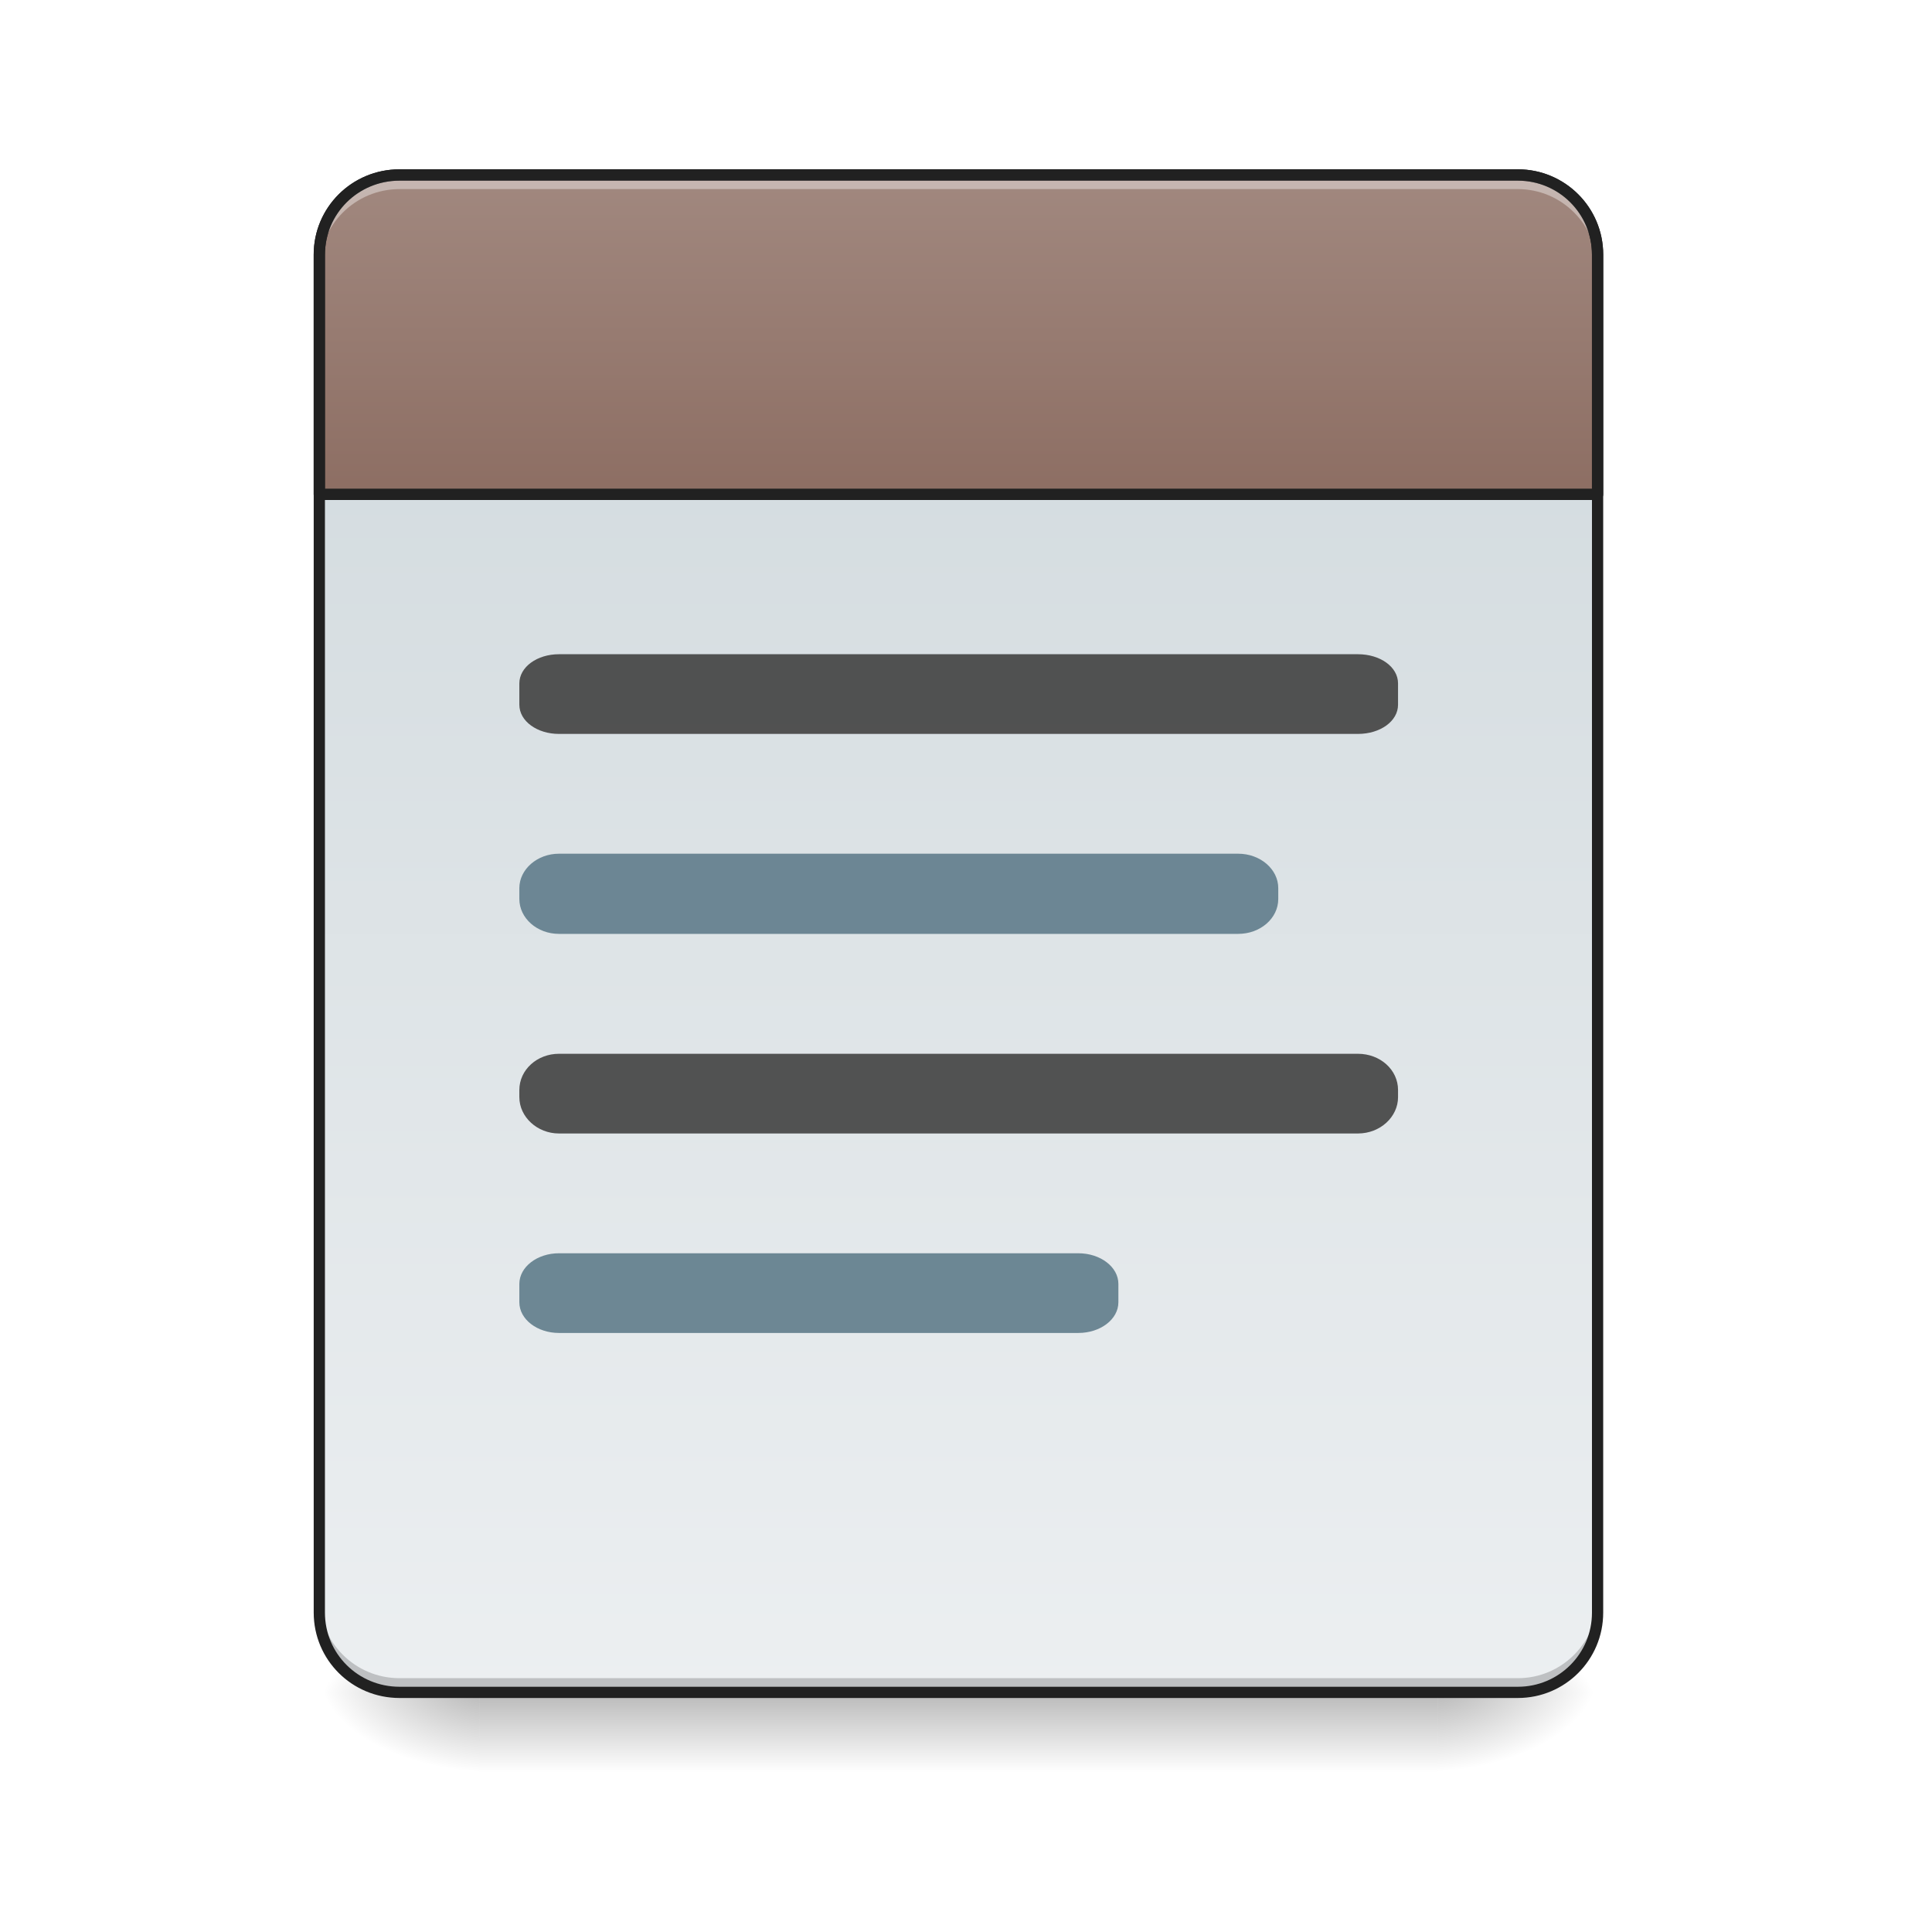
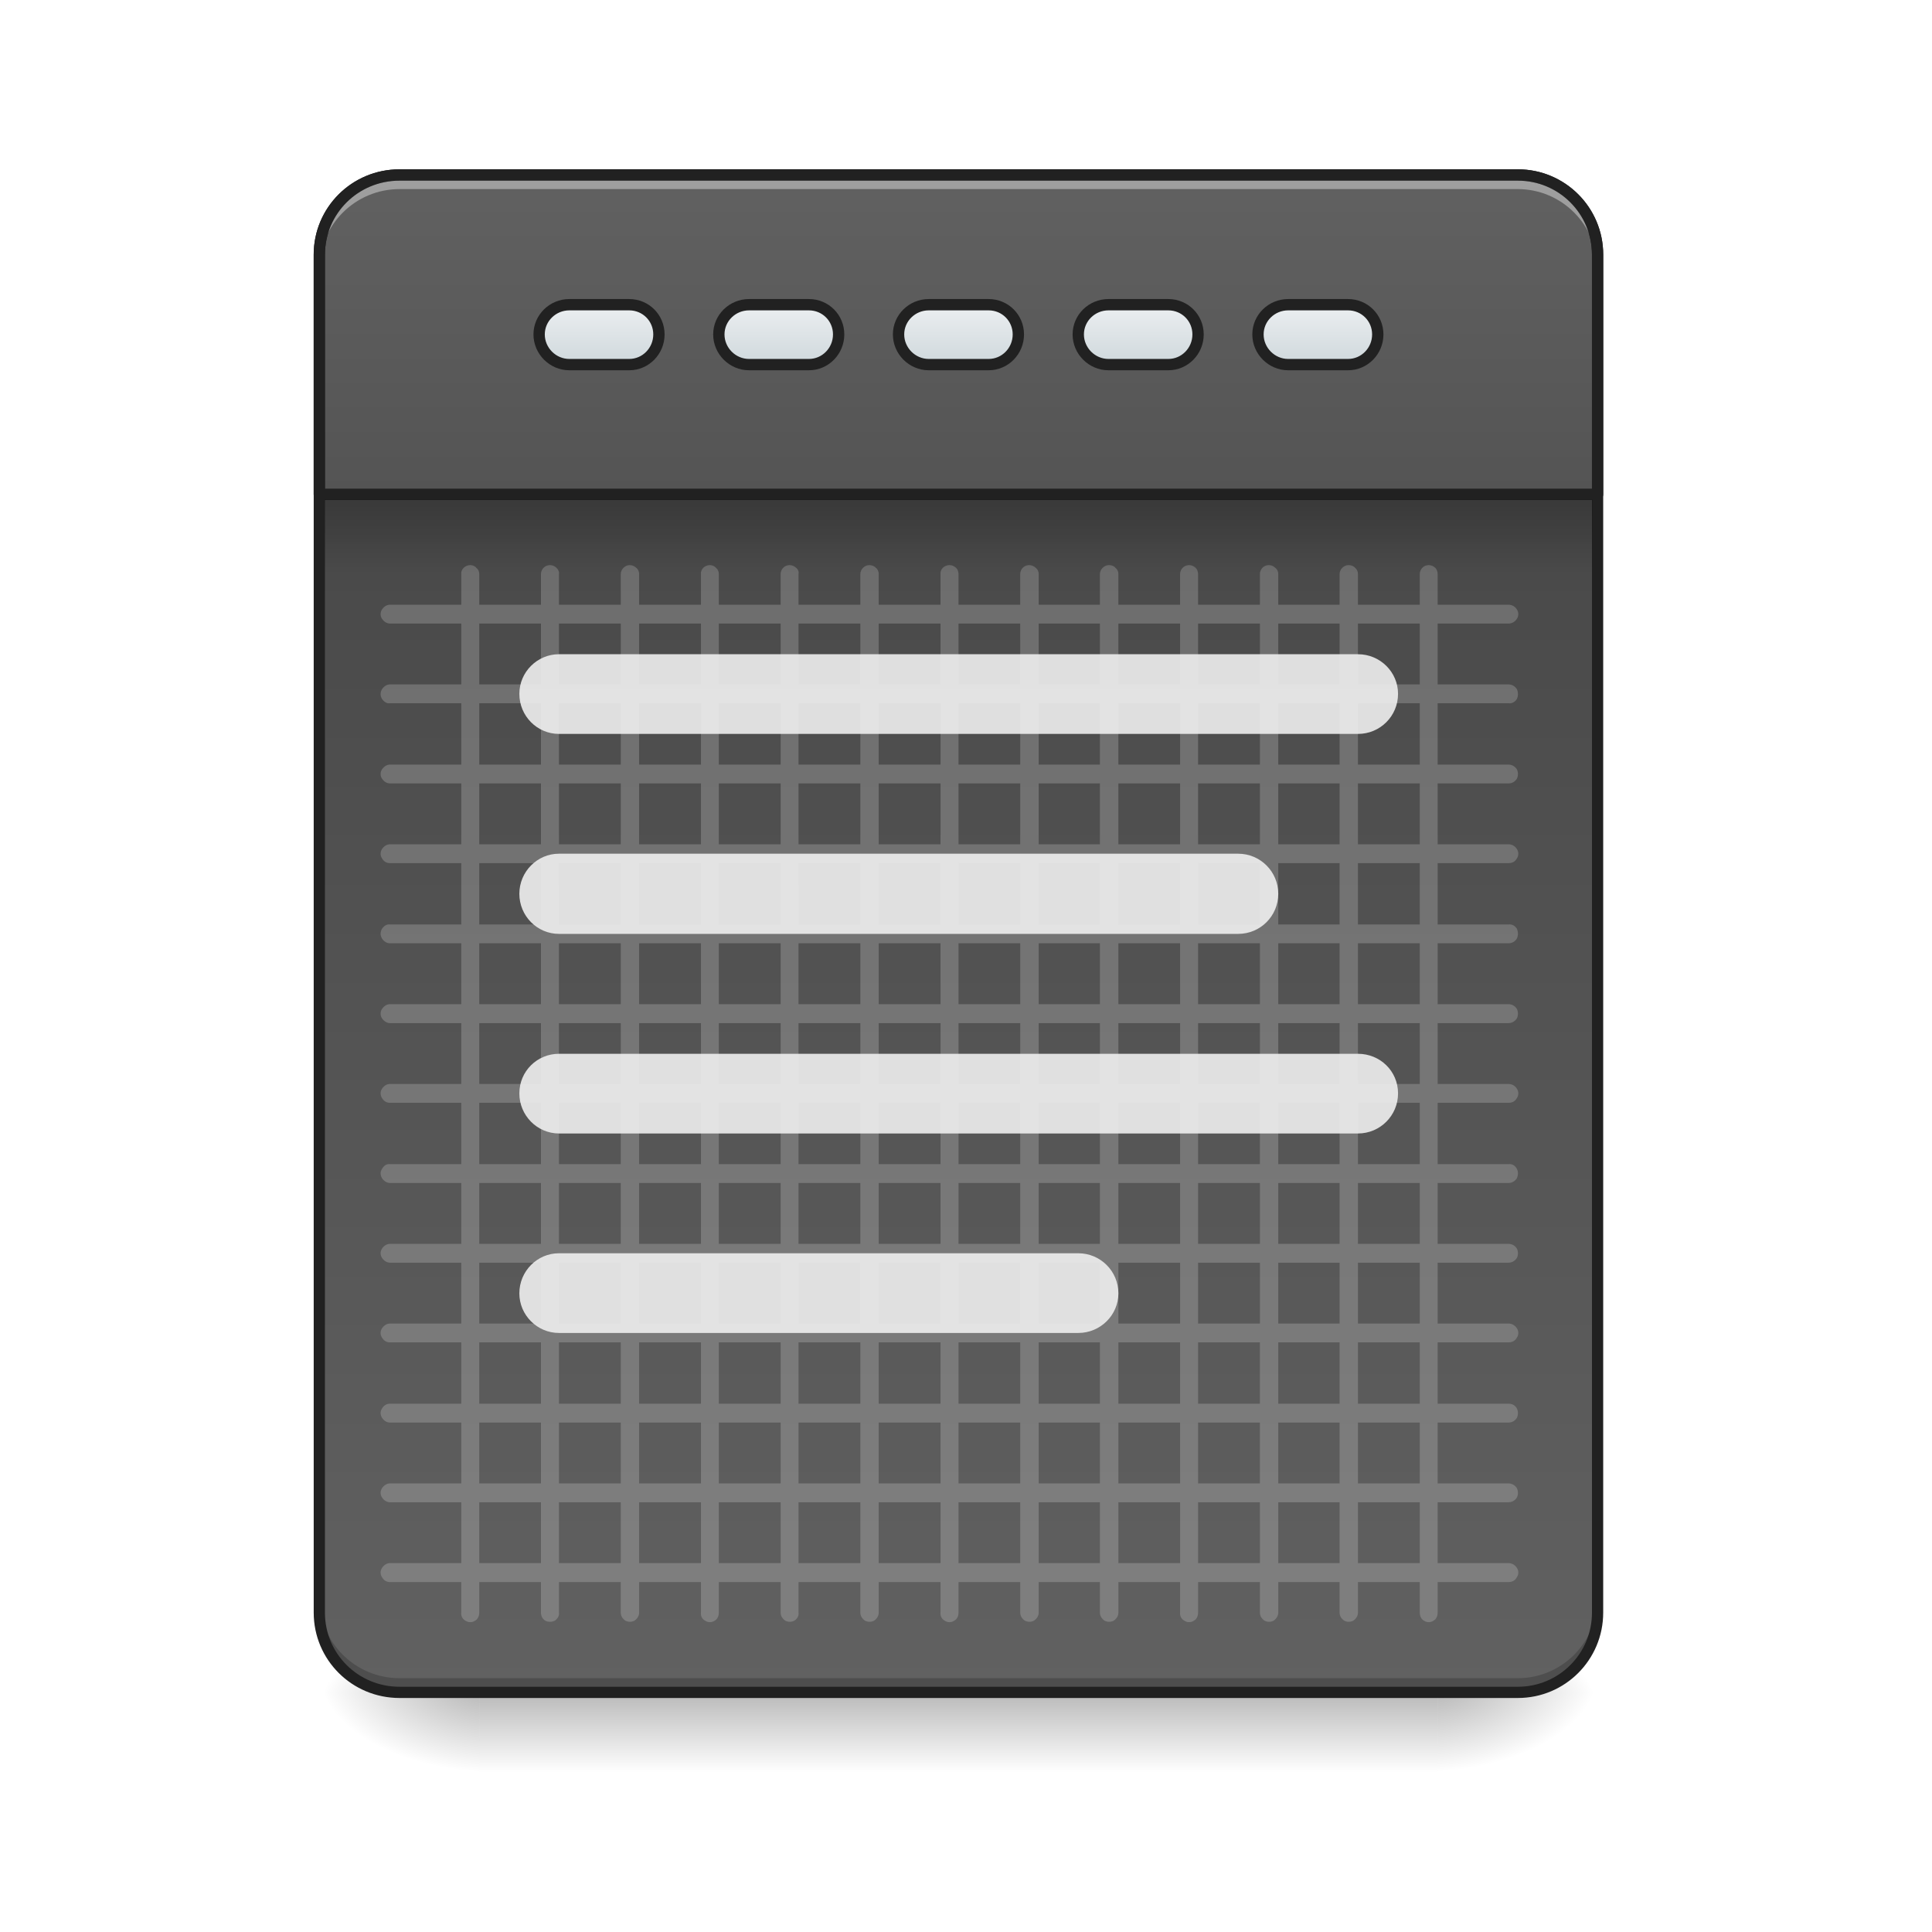
<svg xmlns="http://www.w3.org/2000/svg" width="16pt" height="16pt" viewBox="0 0 16 16" version="1.1">
  <defs>
    <linearGradient id="linear0" gradientUnits="userSpaceOnUse" x1="254" y1="233.5" x2="254" y2="254.667" gradientTransform="matrix(0.031253,0,0,0.031253,-0.00000190753,6.719393)">
      <stop offset="0" style="stop-color:rgb(0%,0%,0%);stop-opacity:0.275;" />
      <stop offset="1" style="stop-color:rgb(0%,0%,0%);stop-opacity:0;" />
    </linearGradient>
    <radialGradient id="radial0" gradientUnits="userSpaceOnUse" cx="450.909" cy="189.579" fx="450.909" fy="189.579" r="21.167" gradientTransform="matrix(0.0000000870852,-0.0390662,-0.0703192,-0.0000000507693,25.07304,31.79767)">
      <stop offset="0" style="stop-color:rgb(0%,0%,0%);stop-opacity:0.314;" />
      <stop offset="0.222" style="stop-color:rgb(0%,0%,0%);stop-opacity:0.275;" />
      <stop offset="1" style="stop-color:rgb(0%,0%,0%);stop-opacity:0;" />
    </radialGradient>
    <radialGradient id="radial1" gradientUnits="userSpaceOnUse" cx="450.909" cy="189.579" fx="450.909" fy="189.579" r="21.167" gradientTransform="matrix(-0.0000000870852,0.0390662,0.0703192,0.0000000507693,-9.196524,-3.76374)">
      <stop offset="0" style="stop-color:rgb(0%,0%,0%);stop-opacity:0.314;" />
      <stop offset="0.222" style="stop-color:rgb(0%,0%,0%);stop-opacity:0.275;" />
      <stop offset="1" style="stop-color:rgb(0%,0%,0%);stop-opacity:0;" />
    </radialGradient>
    <radialGradient id="radial2" gradientUnits="userSpaceOnUse" cx="450.909" cy="189.579" fx="450.909" fy="189.579" r="21.167" gradientTransform="matrix(-0.0000000870852,-0.0390662,0.0703192,-0.0000000507693,-9.196524,31.79767)">
      <stop offset="0" style="stop-color:rgb(0%,0%,0%);stop-opacity:0.314;" />
      <stop offset="0.222" style="stop-color:rgb(0%,0%,0%);stop-opacity:0.275;" />
      <stop offset="1" style="stop-color:rgb(0%,0%,0%);stop-opacity:0;" />
    </radialGradient>
    <radialGradient id="radial3" gradientUnits="userSpaceOnUse" cx="450.909" cy="189.579" fx="450.909" fy="189.579" r="21.167" gradientTransform="matrix(0.0000000870852,0.0390662,-0.0703192,0.0000000507693,25.07304,-3.76374)">
      <stop offset="0" style="stop-color:rgb(0%,0%,0%);stop-opacity:0.314;" />
      <stop offset="0.222" style="stop-color:rgb(0%,0%,0%);stop-opacity:0.275;" />
      <stop offset="1" style="stop-color:rgb(0%,0%,0%);stop-opacity:0;" />
    </radialGradient>
-     <linearGradient id="linear1" gradientUnits="userSpaceOnUse" x1="323.513" y1="-141.415" x2="323.513" y2="-25.792" gradientTransform="matrix(0.0376748,0,0,0.108706,-2.927007,16.82067)">
+     <linearGradient id="linear1" gradientUnits="userSpaceOnUse" x1="314.734" y1="-141.415" x2="314.734" y2="-25.792" gradientTransform="matrix(0.0376748,0,0,0.108706,-2.927007,16.82067)">
+       <stop offset="0" style="stop-color:rgb(25.882%,25.882%,25.882%);stop-opacity:1;" />
+       <stop offset="1" style="stop-color:rgb(38.039%,38.039%,38.039%);stop-opacity:1;" />
+     </linearGradient>
+     <linearGradient id="linear2" gradientUnits="userSpaceOnUse" x1="960" y1="935.118" x2="960" y2="175.118" gradientTransform="matrix(0.264583,0,0,0.264583,0.00000333333,-215)">
+       <stop offset="0" style="stop-color:rgb(25.882%,25.882%,25.882%);stop-opacity:1;" />
+       <stop offset="1" style="stop-color:rgb(38.039%,38.039%,38.039%);stop-opacity:1;" />
+     </linearGradient>
+     <linearGradient id="linear3" gradientUnits="userSpaceOnUse" x1="105.833" y1="-105.167" x2="105.833" y2="-121.042" gradientTransform="matrix(1,0,0,1,148.1667,-13.22916)">
      <stop offset="0" style="stop-color:rgb(81.176%,84.706%,86.275%);stop-opacity:1;" />
      <stop offset="1" style="stop-color:rgb(92.549%,93.725%,94.51%);stop-opacity:1;" />
    </linearGradient>
-     <linearGradient id="linear2" gradientUnits="userSpaceOnUse" x1="960" y1="495.118" x2="960" y2="175.118">
-       <stop offset="0" style="stop-color:rgb(55.294%,43.137%,38.824%);stop-opacity:1;" />
-       <stop offset="1" style="stop-color:rgb(63.137%,53.333%,49.804%);stop-opacity:1;" />
+     <linearGradient id="linear4" gradientUnits="userSpaceOnUse" x1="105.833" y1="-105.167" x2="105.833" y2="-121.042" gradientTransform="matrix(1,0,0,1,100.5417,-13.22916)">
+       <stop offset="0" style="stop-color:rgb(81.176%,84.706%,86.275%);stop-opacity:1;" />
+       <stop offset="1" style="stop-color:rgb(92.549%,93.725%,94.51%);stop-opacity:1;" />
+     </linearGradient>
+     <linearGradient id="linear5" gradientUnits="userSpaceOnUse" x1="105.833" y1="-105.167" x2="105.833" y2="-121.042" gradientTransform="matrix(1,0,0,1,52.91667,-13.22916)">
+       <stop offset="0" style="stop-color:rgb(81.176%,84.706%,86.275%);stop-opacity:1;" />
+       <stop offset="1" style="stop-color:rgb(92.549%,93.725%,94.51%);stop-opacity:1;" />
+     </linearGradient>
+     <linearGradient id="linear6" gradientUnits="userSpaceOnUse" x1="105.833" y1="-105.167" x2="105.833" y2="-121.042" gradientTransform="matrix(1,0,0,1,243.4167,-13.22916)">
+       <stop offset="0" style="stop-color:rgb(81.176%,84.706%,86.275%);stop-opacity:1;" />
+       <stop offset="1" style="stop-color:rgb(92.549%,93.725%,94.51%);stop-opacity:1;" />
+     </linearGradient>
+     <linearGradient id="linear7" gradientUnits="userSpaceOnUse" x1="105.833" y1="-105.167" x2="105.833" y2="-121.042" gradientTransform="matrix(1,0,0,1,195.7917,-13.22916)">
+       <stop offset="0" style="stop-color:rgb(81.176%,84.706%,86.275%);stop-opacity:1;" />
+       <stop offset="1" style="stop-color:rgb(92.549%,93.725%,94.51%);stop-opacity:1;" />
+     </linearGradient>
+     <linearGradient id="linear8" gradientUnits="userSpaceOnUse" x1="254" y1="-84" x2="254" y2="-62.833" gradientTransform="matrix(0.0311304,0,0,0.031253,0.0105395,6.719392)">
+       <stop offset="0" style="stop-color:rgb(0%,0%,0%);stop-opacity:0.235;" />
+       <stop offset="1" style="stop-color:rgb(0%,0%,0%);stop-opacity:0;" />
    </linearGradient>
  </defs>
  <g id="surface1">
    <path style=" stroke:none;fill-rule:nonzero;fill:url(#linear0);" d="M 3.969 14.016 L 11.906 14.016 L 11.906 14.68 L 3.969 14.68 Z M 3.969 14.016 " />
    <path style=" stroke:none;fill-rule:nonzero;fill:url(#radial0);" d="M 11.906 14.016 L 13.23 14.016 L 13.23 13.355 L 11.906 13.355 Z M 11.906 14.016 " />
    <path style=" stroke:none;fill-rule:nonzero;fill:url(#radial1);" d="M 3.969 14.016 L 2.645 14.016 L 2.645 14.68 L 3.969 14.68 Z M 3.969 14.016 " />
    <path style=" stroke:none;fill-rule:nonzero;fill:url(#radial2);" d="M 3.969 14.016 L 2.645 14.016 L 2.645 13.355 L 3.969 13.355 Z M 3.969 14.016 " />
    <path style=" stroke:none;fill-rule:nonzero;fill:url(#radial3);" d="M 11.906 14.016 L 13.23 14.016 L 13.23 14.68 L 11.906 14.68 Z M 11.906 14.016 " />
    <path style=" stroke:none;fill-rule:nonzero;fill:url(#linear1);" d="M 3.309 1.449 L 12.57 1.449 C 12.934 1.449 13.23 1.746 13.23 2.109 L 13.23 13.355 C 13.23 13.723 12.934 14.016 12.57 14.016 L 3.309 14.016 C 2.941 14.016 2.645 13.723 2.645 13.355 L 2.645 2.109 C 2.645 1.746 2.941 1.449 3.309 1.449 Z M 3.309 1.449 " />
-     <path style="fill-rule:nonzero;fill:url(#linear2);stroke-width:11.339;stroke-linecap:round;stroke-linejoin:round;stroke:rgb(12.941%,12.941%,12.941%);stroke-opacity:1;stroke-miterlimit:4;" d="M 400.119 175.259 C 355.714 175.259 319.812 210.689 319.812 255.094 L 319.812 495.071 L 1600.005 495.071 L 1600.005 255.094 C 1600.005 210.689 1564.103 175.259 1520.17 175.259 Z M 400.119 175.259 " transform="matrix(0.00826902,0,0,0.00826902,0,0)" />
-     <path style=" stroke:none;fill-rule:nonzero;fill:rgb(37.647%,49.02%,54.51%);fill-opacity:0.906;" d="M 4.629 7.07 L 10.254 7.07 C 10.438 7.07 10.586 7.199 10.586 7.355 L 10.586 7.445 C 10.586 7.605 10.438 7.734 10.254 7.734 L 4.629 7.734 C 4.449 7.734 4.301 7.605 4.301 7.445 L 4.301 7.355 C 4.301 7.199 4.449 7.07 4.629 7.07 Z M 4.629 7.07 " />
+     <path style=" stroke:none;fill-rule:nonzero;fill:rgb(100%,100%,100%);fill-opacity:0.196;" d="M 3.895 4.68 C 3.852 4.68 3.816 4.715 3.82 4.754 L 3.82 5.008 L 3.23 5.008 C 3.203 5.008 3.18 5.023 3.164 5.047 C 3.148 5.07 3.148 5.102 3.164 5.125 C 3.18 5.148 3.203 5.164 3.23 5.164 L 3.82 5.164 L 3.82 5.668 L 3.23 5.668 C 3.203 5.668 3.18 5.684 3.164 5.707 C 3.148 5.734 3.148 5.762 3.164 5.789 C 3.18 5.812 3.203 5.828 3.23 5.824 L 3.82 5.824 L 3.82 6.332 L 3.23 6.332 C 3.203 6.332 3.18 6.348 3.164 6.371 C 3.148 6.395 3.148 6.426 3.164 6.449 C 3.18 6.473 3.203 6.488 3.23 6.488 L 3.82 6.488 L 3.82 6.992 L 3.23 6.992 C 3.203 6.992 3.18 7.008 3.164 7.031 C 3.148 7.055 3.148 7.086 3.164 7.109 C 3.18 7.137 3.203 7.148 3.23 7.148 L 3.82 7.148 L 3.82 7.656 L 3.23 7.656 C 3.203 7.652 3.18 7.668 3.164 7.691 C 3.148 7.719 3.148 7.746 3.164 7.773 C 3.18 7.797 3.203 7.812 3.23 7.812 L 3.82 7.812 L 3.82 8.316 L 3.23 8.316 C 3.203 8.316 3.18 8.332 3.164 8.355 C 3.148 8.379 3.148 8.41 3.164 8.434 C 3.18 8.457 3.203 8.473 3.23 8.473 L 3.82 8.473 L 3.82 8.977 L 3.23 8.977 C 3.203 8.977 3.18 8.992 3.164 9.016 C 3.148 9.039 3.148 9.07 3.164 9.094 C 3.18 9.121 3.203 9.133 3.23 9.133 L 3.82 9.133 L 3.82 9.641 L 3.23 9.641 C 3.203 9.637 3.18 9.652 3.164 9.68 C 3.148 9.703 3.148 9.73 3.164 9.758 C 3.18 9.781 3.203 9.797 3.23 9.797 L 3.82 9.797 L 3.82 10.301 L 3.23 10.301 C 3.203 10.301 3.18 10.316 3.164 10.34 C 3.148 10.363 3.148 10.395 3.164 10.418 C 3.18 10.441 3.203 10.457 3.23 10.457 L 3.82 10.457 L 3.82 10.961 L 3.23 10.961 C 3.203 10.961 3.18 10.977 3.164 11 C 3.148 11.023 3.148 11.055 3.164 11.078 C 3.18 11.105 3.203 11.117 3.23 11.117 L 3.82 11.117 L 3.82 11.625 L 3.23 11.625 C 3.203 11.625 3.18 11.637 3.164 11.664 C 3.148 11.688 3.148 11.715 3.164 11.742 C 3.18 11.766 3.203 11.781 3.23 11.781 L 3.82 11.781 L 3.82 12.285 L 3.23 12.285 C 3.203 12.285 3.18 12.301 3.164 12.324 C 3.148 12.348 3.148 12.379 3.164 12.402 C 3.18 12.426 3.203 12.441 3.23 12.441 L 3.82 12.441 L 3.82 12.945 L 3.23 12.945 C 3.203 12.945 3.18 12.961 3.164 12.984 C 3.148 13.008 3.148 13.039 3.164 13.062 C 3.18 13.09 3.203 13.102 3.23 13.102 L 3.82 13.102 L 3.82 13.355 C 3.816 13.383 3.832 13.41 3.855 13.422 C 3.879 13.438 3.91 13.438 3.934 13.422 C 3.957 13.41 3.969 13.383 3.969 13.355 L 3.969 13.102 L 4.48 13.102 L 4.48 13.355 C 4.48 13.383 4.492 13.406 4.516 13.422 C 4.539 13.434 4.57 13.434 4.594 13.422 C 4.617 13.406 4.633 13.383 4.629 13.355 L 4.629 13.102 L 5.141 13.102 L 5.141 13.355 C 5.141 13.383 5.156 13.406 5.18 13.422 C 5.203 13.434 5.23 13.434 5.254 13.422 C 5.277 13.406 5.293 13.383 5.293 13.355 L 5.293 13.102 L 5.805 13.102 L 5.805 13.355 C 5.801 13.383 5.816 13.41 5.84 13.422 C 5.863 13.438 5.895 13.438 5.918 13.422 C 5.941 13.41 5.953 13.383 5.953 13.355 L 5.953 13.102 L 6.465 13.102 L 6.465 13.355 C 6.465 13.383 6.48 13.406 6.504 13.422 C 6.527 13.434 6.555 13.434 6.578 13.422 C 6.602 13.406 6.617 13.383 6.613 13.355 L 6.613 13.102 L 7.125 13.102 L 7.125 13.355 C 7.125 13.383 7.141 13.406 7.164 13.422 C 7.188 13.434 7.215 13.434 7.238 13.422 C 7.262 13.406 7.277 13.383 7.277 13.355 L 7.277 13.102 L 7.789 13.102 L 7.789 13.355 C 7.785 13.383 7.801 13.41 7.824 13.422 C 7.848 13.438 7.879 13.438 7.902 13.422 C 7.926 13.41 7.938 13.383 7.938 13.355 L 7.938 13.102 L 8.449 13.102 L 8.449 13.355 C 8.449 13.383 8.465 13.406 8.488 13.422 C 8.512 13.434 8.539 13.434 8.562 13.422 C 8.586 13.406 8.602 13.383 8.602 13.355 L 8.602 13.102 L 9.109 13.102 L 9.109 13.355 C 9.109 13.383 9.125 13.406 9.148 13.422 C 9.172 13.434 9.199 13.434 9.223 13.422 C 9.246 13.406 9.262 13.383 9.262 13.355 L 9.262 13.102 L 9.773 13.102 L 9.773 13.355 C 9.77 13.383 9.785 13.41 9.809 13.422 C 9.832 13.438 9.863 13.438 9.887 13.422 C 9.91 13.41 9.922 13.383 9.922 13.355 L 9.922 13.102 L 10.434 13.102 L 10.434 13.355 C 10.434 13.383 10.449 13.406 10.473 13.422 C 10.496 13.434 10.523 13.434 10.547 13.422 C 10.57 13.406 10.586 13.383 10.586 13.355 L 10.586 13.102 L 11.094 13.102 L 11.094 13.355 C 11.094 13.383 11.109 13.406 11.133 13.422 C 11.156 13.434 11.184 13.434 11.207 13.422 C 11.23 13.406 11.246 13.383 11.246 13.355 L 11.246 13.102 L 11.758 13.102 L 11.758 13.355 C 11.758 13.383 11.77 13.41 11.793 13.422 C 11.816 13.438 11.848 13.438 11.871 13.422 C 11.895 13.41 11.906 13.383 11.906 13.355 L 11.906 13.102 L 12.492 13.102 C 12.523 13.102 12.547 13.09 12.562 13.062 C 12.578 13.039 12.578 13.008 12.562 12.984 C 12.547 12.961 12.523 12.945 12.492 12.945 L 11.906 12.945 L 11.906 12.441 L 12.492 12.441 C 12.523 12.441 12.547 12.426 12.562 12.402 C 12.574 12.379 12.574 12.348 12.562 12.324 C 12.547 12.301 12.523 12.285 12.492 12.285 L 11.906 12.285 L 11.906 11.781 L 12.492 11.781 C 12.523 11.781 12.547 11.766 12.562 11.742 C 12.574 11.715 12.574 11.688 12.562 11.664 C 12.547 11.637 12.523 11.625 12.492 11.625 L 11.906 11.625 L 11.906 11.117 L 12.492 11.117 C 12.523 11.117 12.547 11.105 12.562 11.078 C 12.578 11.055 12.578 11.023 12.562 11 C 12.547 10.977 12.523 10.961 12.492 10.961 L 11.906 10.961 L 11.906 10.457 L 12.492 10.457 C 12.523 10.457 12.547 10.441 12.562 10.418 C 12.574 10.395 12.574 10.363 12.562 10.34 C 12.547 10.316 12.523 10.301 12.492 10.301 L 11.906 10.301 L 11.906 9.797 L 12.492 9.797 C 12.523 9.797 12.547 9.781 12.562 9.758 C 12.574 9.73 12.574 9.703 12.562 9.68 C 12.547 9.652 12.523 9.637 12.492 9.641 L 11.906 9.641 L 11.906 9.133 L 12.492 9.133 C 12.523 9.133 12.547 9.121 12.562 9.094 C 12.578 9.07 12.578 9.039 12.562 9.016 C 12.547 8.992 12.523 8.977 12.492 8.977 L 11.906 8.977 L 11.906 8.473 L 12.492 8.473 C 12.523 8.473 12.547 8.457 12.562 8.434 C 12.574 8.41 12.574 8.379 12.562 8.355 C 12.547 8.332 12.523 8.316 12.492 8.316 L 11.906 8.316 L 11.906 7.812 L 12.492 7.812 C 12.523 7.812 12.547 7.797 12.562 7.773 C 12.574 7.746 12.574 7.719 12.562 7.691 C 12.547 7.668 12.523 7.652 12.492 7.656 L 11.906 7.656 L 11.906 7.148 L 12.492 7.148 C 12.523 7.148 12.547 7.137 12.562 7.109 C 12.578 7.086 12.578 7.055 12.562 7.031 C 12.547 7.008 12.523 6.992 12.492 6.992 L 11.906 6.992 L 11.906 6.488 L 12.492 6.488 C 12.523 6.488 12.547 6.473 12.562 6.449 C 12.574 6.426 12.574 6.395 12.562 6.371 C 12.547 6.348 12.523 6.332 12.492 6.332 L 11.906 6.332 L 11.906 5.824 L 12.492 5.824 C 12.523 5.828 12.547 5.812 12.562 5.789 C 12.574 5.762 12.574 5.734 12.562 5.707 C 12.547 5.684 12.523 5.668 12.492 5.668 L 11.906 5.668 L 11.906 5.164 L 12.492 5.164 C 12.523 5.164 12.547 5.148 12.562 5.125 C 12.578 5.102 12.578 5.07 12.562 5.047 C 12.547 5.023 12.523 5.008 12.492 5.008 L 11.906 5.008 L 11.906 4.754 C 11.906 4.734 11.898 4.715 11.887 4.703 C 11.871 4.688 11.852 4.68 11.832 4.68 C 11.789 4.68 11.758 4.715 11.758 4.754 L 11.758 5.008 L 11.246 5.008 L 11.246 4.754 C 11.246 4.734 11.238 4.715 11.223 4.703 C 11.211 4.688 11.191 4.68 11.168 4.68 C 11.129 4.68 11.094 4.715 11.094 4.754 L 11.094 5.008 L 10.586 5.008 L 10.586 4.754 C 10.586 4.734 10.578 4.715 10.562 4.703 C 10.547 4.688 10.527 4.68 10.508 4.68 C 10.465 4.68 10.434 4.715 10.434 4.754 L 10.434 5.008 L 9.922 5.008 L 9.922 4.754 C 9.922 4.734 9.914 4.715 9.902 4.703 C 9.887 4.688 9.867 4.68 9.848 4.68 C 9.805 4.68 9.773 4.715 9.773 4.754 L 9.773 5.008 L 9.262 5.008 L 9.262 4.754 C 9.262 4.734 9.254 4.715 9.238 4.703 C 9.227 4.688 9.207 4.68 9.184 4.68 C 9.145 4.68 9.109 4.715 9.109 4.754 L 9.109 5.008 L 8.602 5.008 L 8.602 4.754 C 8.602 4.734 8.594 4.715 8.578 4.703 C 8.562 4.688 8.543 4.68 8.523 4.68 C 8.48 4.68 8.449 4.715 8.449 4.754 L 8.449 5.008 L 7.938 5.008 L 7.938 4.754 C 7.938 4.734 7.93 4.715 7.918 4.703 C 7.902 4.688 7.883 4.68 7.863 4.68 C 7.82 4.68 7.785 4.715 7.789 4.754 L 7.789 5.008 L 7.277 5.008 L 7.277 4.754 C 7.277 4.734 7.27 4.715 7.254 4.703 C 7.242 4.688 7.219 4.68 7.199 4.68 C 7.16 4.68 7.125 4.715 7.125 4.754 L 7.125 5.008 L 6.613 5.008 L 6.613 4.754 C 6.617 4.734 6.609 4.715 6.594 4.703 C 6.578 4.688 6.559 4.68 6.539 4.68 C 6.496 4.68 6.465 4.715 6.465 4.754 L 6.465 5.008 L 5.953 5.008 L 5.953 4.754 C 5.953 4.734 5.945 4.715 5.93 4.703 C 5.918 4.688 5.898 4.68 5.879 4.68 C 5.836 4.68 5.801 4.715 5.805 4.754 L 5.805 5.008 L 5.293 5.008 L 5.293 4.754 C 5.293 4.734 5.285 4.715 5.27 4.703 C 5.254 4.688 5.234 4.68 5.215 4.68 C 5.176 4.68 5.141 4.715 5.141 4.754 L 5.141 5.008 L 4.629 5.008 L 4.629 4.754 C 4.633 4.734 4.621 4.715 4.609 4.703 C 4.594 4.688 4.574 4.68 4.555 4.68 C 4.512 4.68 4.48 4.715 4.48 4.754 L 4.48 5.008 L 3.969 5.008 L 3.969 4.754 C 3.969 4.734 3.961 4.715 3.945 4.703 C 3.934 4.688 3.914 4.68 3.895 4.68 Z M 3.969 5.164 L 4.48 5.164 L 4.48 5.668 L 3.969 5.668 Z M 4.629 5.164 L 5.141 5.164 L 5.141 5.668 L 4.629 5.668 Z M 5.293 5.164 L 5.805 5.164 L 5.805 5.668 L 5.293 5.668 Z M 5.953 5.164 L 6.465 5.164 L 6.465 5.668 L 5.953 5.668 Z M 6.613 5.164 L 7.125 5.164 L 7.125 5.668 L 6.613 5.668 Z M 7.277 5.164 L 7.789 5.164 L 7.789 5.668 L 7.277 5.668 Z M 7.938 5.164 L 8.449 5.164 L 8.449 5.668 L 7.938 5.668 Z M 8.602 5.164 L 9.109 5.164 L 9.109 5.668 L 8.602 5.668 Z M 9.262 5.164 L 9.773 5.164 L 9.773 5.668 L 9.262 5.668 Z M 9.922 5.164 L 10.434 5.164 L 10.434 5.668 L 9.922 5.668 Z M 10.586 5.164 L 11.094 5.164 L 11.094 5.668 L 10.586 5.668 Z M 11.246 5.164 L 11.758 5.164 L 11.758 5.668 L 11.246 5.668 Z M 3.969 5.824 L 4.48 5.824 L 4.48 6.332 L 3.969 6.332 Z M 4.629 5.824 L 5.141 5.824 L 5.141 6.332 L 4.629 6.332 Z M 5.293 5.824 L 5.805 5.824 L 5.805 6.332 L 5.293 6.332 Z M 5.953 5.824 L 6.465 5.824 L 6.465 6.332 L 5.953 6.332 Z M 6.613 5.824 L 7.125 5.824 L 7.125 6.332 L 6.613 6.332 Z M 7.277 5.824 L 7.789 5.824 L 7.789 6.332 L 7.277 6.332 Z M 7.938 5.824 L 8.449 5.824 L 8.449 6.332 L 7.938 6.332 Z M 8.602 5.824 L 9.109 5.824 L 9.109 6.332 L 8.602 6.332 Z M 9.262 5.824 L 9.773 5.824 L 9.773 6.332 L 9.262 6.332 Z M 9.922 5.824 L 10.434 5.824 L 10.434 6.332 L 9.922 6.332 Z M 10.586 5.824 L 11.094 5.824 L 11.094 6.332 L 10.586 6.332 Z M 11.246 5.824 L 11.758 5.824 L 11.758 6.332 L 11.246 6.332 Z M 3.969 6.488 L 4.48 6.488 L 4.48 6.992 L 3.969 6.992 Z M 4.629 6.488 L 5.141 6.488 L 5.141 6.992 L 4.629 6.992 Z M 5.293 6.488 L 5.805 6.488 L 5.805 6.992 L 5.293 6.992 Z M 5.953 6.488 L 6.465 6.488 L 6.465 6.992 L 5.953 6.992 Z M 6.613 6.488 L 7.125 6.488 L 7.125 6.992 L 6.613 6.992 Z M 7.277 6.488 L 7.789 6.488 L 7.789 6.992 L 7.277 6.992 Z M 7.938 6.488 L 8.449 6.488 L 8.449 6.992 L 7.938 6.992 Z M 8.602 6.488 L 9.109 6.488 L 9.109 6.992 L 8.602 6.992 Z M 9.262 6.488 L 9.773 6.488 L 9.773 6.992 L 9.262 6.992 Z M 9.922 6.488 L 10.434 6.488 L 10.434 6.992 L 9.922 6.992 Z M 10.586 6.488 L 11.094 6.488 L 11.094 6.992 L 10.586 6.992 Z M 11.246 6.488 L 11.758 6.488 L 11.758 6.992 L 11.246 6.992 Z M 3.969 7.148 L 4.48 7.148 L 4.48 7.656 L 3.969 7.656 Z M 4.629 7.148 L 5.141 7.148 L 5.141 7.656 L 4.629 7.656 Z M 5.293 7.148 L 5.805 7.148 L 5.805 7.656 L 5.293 7.656 Z M 5.953 7.148 L 6.465 7.148 L 6.465 7.656 L 5.953 7.656 Z M 6.613 7.148 L 7.125 7.148 L 7.125 7.656 L 6.613 7.656 Z M 7.277 7.148 L 7.789 7.148 L 7.789 7.656 L 7.277 7.656 Z M 7.938 7.148 L 8.449 7.148 L 8.449 7.656 L 7.938 7.656 Z M 8.602 7.148 L 9.109 7.148 L 9.109 7.656 L 8.602 7.656 Z M 9.262 7.148 L 9.773 7.148 L 9.773 7.656 L 9.262 7.656 Z M 9.922 7.148 L 10.434 7.148 L 10.434 7.656 L 9.922 7.656 Z M 10.586 7.148 L 11.094 7.148 L 11.094 7.656 L 10.586 7.656 Z M 11.246 7.148 L 11.758 7.148 L 11.758 7.656 L 11.246 7.656 Z M 3.969 7.812 L 4.48 7.812 L 4.48 8.316 L 3.969 8.316 Z M 4.629 7.812 L 5.141 7.812 L 5.141 8.316 L 4.629 8.316 Z M 5.293 7.812 L 5.805 7.812 L 5.805 8.316 L 5.293 8.316 Z M 5.953 7.812 L 6.465 7.812 L 6.465 8.316 L 5.953 8.316 Z M 6.613 7.812 L 7.125 7.812 L 7.125 8.316 L 6.613 8.316 Z M 7.277 7.812 L 7.789 7.812 L 7.789 8.316 L 7.277 8.316 Z M 7.938 7.812 L 8.449 7.812 L 8.449 8.316 L 7.938 8.316 Z M 8.602 7.812 L 9.109 7.812 L 9.109 8.316 L 8.602 8.316 Z M 9.262 7.812 L 9.773 7.812 L 9.773 8.316 L 9.262 8.316 Z M 9.922 7.812 L 10.434 7.812 L 10.434 8.316 L 9.922 8.316 Z M 10.586 7.812 L 11.094 7.812 L 11.094 8.316 L 10.586 8.316 Z M 11.246 7.812 L 11.758 7.812 L 11.758 8.316 L 11.246 8.316 Z M 3.969 8.473 L 4.48 8.473 L 4.48 8.977 L 3.969 8.977 Z M 4.629 8.473 L 5.141 8.473 L 5.141 8.977 L 4.629 8.977 Z M 5.293 8.473 L 5.805 8.473 L 5.805 8.977 L 5.293 8.977 Z M 5.953 8.473 L 6.465 8.473 L 6.465 8.977 L 5.953 8.977 Z M 6.613 8.473 L 7.125 8.473 L 7.125 8.977 L 6.613 8.977 Z M 7.277 8.473 L 7.789 8.473 L 7.789 8.977 L 7.277 8.977 Z M 7.938 8.473 L 8.449 8.473 L 8.449 8.977 L 7.938 8.977 Z M 8.602 8.473 L 9.109 8.473 L 9.109 8.977 L 8.602 8.977 Z M 9.262 8.473 L 9.773 8.473 L 9.773 8.977 L 9.262 8.977 Z M 9.922 8.473 L 10.434 8.473 L 10.434 8.977 L 9.922 8.977 Z M 10.586 8.473 L 11.094 8.473 L 11.094 8.977 L 10.586 8.977 Z M 11.246 8.473 L 11.758 8.473 L 11.758 8.977 L 11.246 8.977 Z M 3.969 9.133 L 4.48 9.133 L 4.48 9.641 L 3.969 9.641 Z M 4.629 9.133 L 5.141 9.133 L 5.141 9.641 L 4.629 9.641 Z M 5.293 9.133 L 5.805 9.133 L 5.805 9.641 L 5.293 9.641 Z M 5.953 9.133 L 6.465 9.133 L 6.465 9.641 L 5.953 9.641 Z M 6.613 9.133 L 7.125 9.133 L 7.125 9.641 L 6.613 9.641 Z M 7.277 9.133 L 7.789 9.133 L 7.789 9.641 L 7.277 9.641 Z M 7.938 9.133 L 8.449 9.133 L 8.449 9.641 L 7.938 9.641 Z M 8.602 9.133 L 9.109 9.133 L 9.109 9.641 L 8.602 9.641 Z M 9.262 9.133 L 9.773 9.133 L 9.773 9.641 L 9.262 9.641 Z M 9.922 9.133 L 10.434 9.133 L 10.434 9.641 L 9.922 9.641 Z M 10.586 9.133 L 11.094 9.133 L 11.094 9.641 L 10.586 9.641 Z M 11.246 9.133 L 11.758 9.133 L 11.758 9.641 L 11.246 9.641 Z M 3.969 9.797 L 4.48 9.797 L 4.48 10.301 L 3.969 10.301 Z M 4.629 9.797 L 5.141 9.797 L 5.141 10.301 L 4.629 10.301 Z M 5.293 9.797 L 5.805 9.797 L 5.805 10.301 L 5.293 10.301 Z M 5.953 9.797 L 6.465 9.797 L 6.465 10.301 L 5.953 10.301 Z M 6.613 9.797 L 7.125 9.797 L 7.125 10.301 L 6.613 10.301 Z M 7.277 9.797 L 7.789 9.797 L 7.789 10.301 L 7.277 10.301 Z M 7.938 9.797 L 8.449 9.797 L 8.449 10.301 L 7.938 10.301 Z M 8.602 9.797 L 9.109 9.797 L 9.109 10.301 L 8.602 10.301 Z M 9.262 9.797 L 9.773 9.797 L 9.773 10.301 L 9.262 10.301 Z M 9.922 9.797 L 10.434 9.797 L 10.434 10.301 L 9.922 10.301 Z M 10.586 9.797 L 11.094 9.797 L 11.094 10.301 L 10.586 10.301 Z M 11.246 9.797 L 11.758 9.797 L 11.758 10.301 L 11.246 10.301 Z M 3.969 10.457 L 4.48 10.457 L 4.48 10.961 L 3.969 10.961 Z M 4.629 10.457 L 5.141 10.457 L 5.141 10.961 L 4.629 10.961 Z M 5.293 10.457 L 5.805 10.457 L 5.805 10.961 L 5.293 10.961 Z M 5.953 10.457 L 6.465 10.457 L 6.465 10.961 L 5.953 10.961 Z M 6.613 10.457 L 7.125 10.457 L 7.125 10.961 L 6.613 10.961 Z M 7.277 10.457 L 7.789 10.457 L 7.789 10.961 L 7.277 10.961 Z M 7.938 10.457 L 8.449 10.457 L 8.449 10.961 L 7.938 10.961 Z M 8.602 10.457 L 9.109 10.457 L 9.109 10.961 L 8.602 10.961 Z M 9.262 10.457 L 9.773 10.457 L 9.773 10.961 L 9.262 10.961 Z M 9.922 10.457 L 10.434 10.457 L 10.434 10.961 L 9.922 10.961 Z M 10.586 10.457 L 11.094 10.457 L 11.094 10.961 L 10.586 10.961 Z M 11.246 10.457 L 11.758 10.457 L 11.758 10.961 L 11.246 10.961 Z M 3.969 11.117 L 4.48 11.117 L 4.48 11.625 L 3.969 11.625 Z M 4.629 11.117 L 5.141 11.117 L 5.141 11.625 L 4.629 11.625 Z M 5.293 11.117 L 5.805 11.117 L 5.805 11.625 L 5.293 11.625 Z M 5.953 11.117 L 6.465 11.117 L 6.465 11.625 L 5.953 11.625 Z M 6.613 11.117 L 7.125 11.117 L 7.125 11.625 L 6.613 11.625 Z M 7.277 11.117 L 7.789 11.117 L 7.789 11.625 L 7.277 11.625 Z M 7.938 11.117 L 8.449 11.117 L 8.449 11.625 L 7.938 11.625 Z M 8.602 11.117 L 9.109 11.117 L 9.109 11.625 L 8.602 11.625 Z M 9.262 11.117 L 9.773 11.117 L 9.773 11.625 L 9.262 11.625 Z M 9.922 11.117 L 10.434 11.117 L 10.434 11.625 L 9.922 11.625 Z M 10.586 11.117 L 11.094 11.117 L 11.094 11.625 L 10.586 11.625 Z M 11.246 11.117 L 11.758 11.117 L 11.758 11.625 L 11.246 11.625 Z M 3.969 11.781 L 4.48 11.781 L 4.48 12.285 L 3.969 12.285 Z M 4.629 11.781 L 5.141 11.781 L 5.141 12.285 L 4.629 12.285 Z M 5.293 11.781 L 5.805 11.781 L 5.805 12.285 L 5.293 12.285 Z M 5.953 11.781 L 6.465 11.781 L 6.465 12.285 L 5.953 12.285 Z M 6.613 11.781 L 7.125 11.781 L 7.125 12.285 L 6.613 12.285 Z M 7.277 11.781 L 7.789 11.781 L 7.789 12.285 L 7.277 12.285 Z M 7.938 11.781 L 8.449 11.781 L 8.449 12.285 L 7.938 12.285 Z M 8.602 11.781 L 9.109 11.781 L 9.109 12.285 L 8.602 12.285 Z M 9.262 11.781 L 9.773 11.781 L 9.773 12.285 L 9.262 12.285 Z M 9.922 11.781 L 10.434 11.781 L 10.434 12.285 L 9.922 12.285 Z M 10.586 11.781 L 11.094 11.781 L 11.094 12.285 L 10.586 12.285 Z M 11.246 11.781 L 11.758 11.781 L 11.758 12.285 L 11.246 12.285 Z M 3.969 12.441 L 4.48 12.441 L 4.48 12.945 L 3.969 12.945 Z M 4.629 12.441 L 5.141 12.441 L 5.141 12.945 L 4.629 12.945 Z M 5.293 12.441 L 5.805 12.441 L 5.805 12.945 L 5.293 12.945 Z M 5.953 12.441 L 6.465 12.441 L 6.465 12.945 L 5.953 12.945 Z M 6.613 12.441 L 7.125 12.441 L 7.125 12.945 L 6.613 12.945 Z M 7.277 12.441 L 7.789 12.441 L 7.789 12.945 L 7.277 12.945 Z M 7.938 12.441 L 8.449 12.441 L 8.449 12.945 L 7.938 12.945 Z M 8.602 12.441 L 9.109 12.441 L 9.109 12.945 L 8.602 12.945 Z M 9.262 12.441 L 9.773 12.441 L 9.773 12.945 L 9.262 12.945 Z M 9.922 12.441 L 10.434 12.441 L 10.434 12.945 L 9.922 12.945 Z M 10.586 12.441 L 11.094 12.441 L 11.094 12.945 L 10.586 12.945 Z M 11.246 12.441 L 11.758 12.441 L 11.758 12.945 L 11.246 12.945 Z M 11.246 12.441 " />
+     <path style="fill-rule:nonzero;fill:url(#linear2);stroke-width:3;stroke-linecap:round;stroke-linejoin:round;stroke:rgb(12.941%,12.941%,12.941%);stroke-opacity:1;stroke-miterlimit:4;" d="M 105.865 -168.629 C 94.116 -168.629 84.617 -159.255 84.617 -147.506 L 84.617 -84.013 L 423.335 -84.013 L 423.335 -147.506 C 423.335 -159.255 413.835 -168.629 402.212 -168.629 Z M 105.865 -168.629 " transform="matrix(0.031253,0,0,0.031253,0,6.719392)" />
+     <path style=" stroke:none;fill-rule:nonzero;fill:rgb(93.333%,93.333%,93.333%);fill-opacity:0.906;" d="M 4.629 7.07 L 10.254 7.07 C 10.438 7.07 10.586 7.219 10.586 7.402 C 10.586 7.586 10.438 7.734 10.254 7.734 L 4.629 7.734 C 4.449 7.734 4.301 7.586 4.301 7.402 C 4.301 7.219 4.449 7.07 4.629 7.07 Z M 4.629 7.07 " />
    <path style=" stroke:none;fill-rule:nonzero;fill:rgb(0%,0%,0%);fill-opacity:0.196;" d="M 3.309 13.98 C 2.941 13.98 2.645 13.684 2.645 13.316 L 2.645 13.234 C 2.645 13.602 2.941 13.898 3.309 13.898 L 12.57 13.898 C 12.934 13.898 13.23 13.602 13.23 13.234 L 13.23 13.316 C 13.23 13.684 12.934 13.98 12.57 13.98 Z M 3.309 13.98 " />
-     <path style=" stroke:none;fill-rule:nonzero;fill:rgb(25.882%,25.882%,25.882%);fill-opacity:0.906;" d="M 4.629 5.418 L 11.246 5.418 C 11.43 5.418 11.578 5.523 11.578 5.66 L 11.578 5.836 C 11.578 5.973 11.43 6.078 11.246 6.078 L 4.629 6.078 C 4.449 6.078 4.301 5.973 4.301 5.836 L 4.301 5.66 C 4.301 5.523 4.449 5.418 4.629 5.418 Z M 4.629 5.418 " />
-     <path style=" stroke:none;fill-rule:nonzero;fill:rgb(25.882%,25.882%,25.882%);fill-opacity:0.906;" d="M 4.629 8.727 L 11.246 8.727 C 11.43 8.727 11.578 8.859 11.578 9.027 L 11.578 9.086 C 11.578 9.25 11.43 9.387 11.246 9.387 L 4.629 9.387 C 4.449 9.387 4.301 9.25 4.301 9.086 L 4.301 9.027 C 4.301 8.859 4.449 8.727 4.629 8.727 Z M 4.629 8.727 " />
+     <path style=" stroke:none;fill-rule:nonzero;fill:rgb(93.333%,93.333%,93.333%);fill-opacity:0.906;" d="M 4.629 5.418 L 11.246 5.418 C 11.43 5.418 11.578 5.566 11.578 5.746 C 11.578 5.93 11.43 6.078 11.246 6.078 L 4.629 6.078 C 4.449 6.078 4.301 5.93 4.301 5.746 C 4.301 5.566 4.449 5.418 4.629 5.418 Z M 4.629 5.418 " />
+     <path style=" stroke:none;fill-rule:nonzero;fill:rgb(93.333%,93.333%,93.333%);fill-opacity:0.906;" d="M 4.629 8.727 L 11.246 8.727 C 11.43 8.727 11.578 8.871 11.578 9.055 C 11.578 9.238 11.43 9.387 11.246 9.387 L 4.629 9.387 C 4.449 9.387 4.301 9.238 4.301 9.055 C 4.301 8.871 4.449 8.727 4.629 8.727 Z M 4.629 8.727 " />
    <path style=" stroke:none;fill-rule:nonzero;fill:rgb(100%,100%,100%);fill-opacity:0.392;" d="M 3.309 1.484 C 2.941 1.484 2.645 1.781 2.645 2.148 L 2.645 2.23 C 2.645 1.863 2.941 1.566 3.309 1.566 L 12.57 1.566 C 12.934 1.566 13.23 1.863 13.23 2.23 L 13.23 2.148 C 13.23 1.781 12.934 1.484 12.57 1.484 Z M 3.309 1.484 " />
    <path style=" stroke:none;fill-rule:nonzero;fill:rgb(12.941%,12.941%,12.941%);fill-opacity:1;" d="M 3.309 1.402 C 2.914 1.402 2.598 1.719 2.598 2.109 L 2.598 13.355 C 2.598 13.746 2.914 14.062 3.309 14.062 L 12.57 14.062 C 12.961 14.062 13.277 13.746 13.277 13.355 L 13.277 2.109 C 13.277 1.719 12.961 1.402 12.57 1.402 Z M 3.309 1.496 L 12.57 1.496 C 12.91 1.496 13.184 1.77 13.184 2.109 L 13.184 13.355 C 13.184 13.695 12.91 13.969 12.57 13.969 L 3.309 13.969 C 2.965 13.969 2.691 13.695 2.691 13.355 L 2.691 2.109 C 2.691 1.77 2.965 1.496 3.309 1.496 Z M 3.309 1.496 " />
-     <path style=" stroke:none;fill-rule:nonzero;fill:rgb(37.647%,49.02%,54.51%);fill-opacity:0.906;" d="M 4.629 10.379 L 8.93 10.379 C 9.113 10.379 9.262 10.492 9.262 10.633 L 9.262 10.785 C 9.262 10.926 9.113 11.039 8.93 11.039 L 4.629 11.039 C 4.449 11.039 4.301 10.926 4.301 10.785 L 4.301 10.633 C 4.301 10.492 4.449 10.379 4.629 10.379 Z M 4.629 10.379 " />
+     <path style=" stroke:none;fill-rule:nonzero;fill:rgb(93.333%,93.333%,93.333%);fill-opacity:0.906;" d="M 4.629 10.379 L 8.93 10.379 C 9.113 10.379 9.262 10.527 9.262 10.711 C 9.262 10.891 9.113 11.039 8.93 11.039 L 4.629 11.039 C 4.449 11.039 4.301 10.891 4.301 10.711 C 4.301 10.527 4.449 10.379 4.629 10.379 Z M 4.629 10.379 " />
+     <path style="fill-rule:nonzero;fill:url(#linear3);stroke-width:3;stroke-linecap:round;stroke-linejoin:round;stroke:rgb(12.941%,12.941%,12.941%);stroke-opacity:1;stroke-miterlimit:4;" d="M 246.101 -134.258 L 261.975 -134.258 C 266.35 -134.258 269.849 -130.758 269.849 -126.383 C 269.849 -122.009 266.35 -118.384 261.975 -118.384 L 246.101 -118.384 C 241.727 -118.384 238.102 -122.009 238.102 -126.383 C 238.102 -130.758 241.727 -134.258 246.101 -134.258 Z M 246.101 -134.258 " transform="matrix(0.031253,0,0,0.031253,0,6.719392)" />
+     <path style="fill-rule:nonzero;fill:url(#linear4);stroke-width:3;stroke-linecap:round;stroke-linejoin:round;stroke:rgb(12.941%,12.941%,12.941%);stroke-opacity:1;stroke-miterlimit:4;" d="M 198.481 -134.258 L 214.355 -134.258 C 218.729 -134.258 222.229 -130.758 222.229 -126.383 C 222.229 -122.009 218.729 -118.384 214.355 -118.384 L 198.481 -118.384 C 194.106 -118.384 190.482 -122.009 190.482 -126.383 C 190.482 -130.758 194.106 -134.258 198.481 -134.258 Z M 198.481 -134.258 " transform="matrix(0.031253,0,0,0.031253,0,6.719392)" />
+     <path style="fill-rule:nonzero;fill:url(#linear5);stroke-width:3;stroke-linecap:round;stroke-linejoin:round;stroke:rgb(12.941%,12.941%,12.941%);stroke-opacity:1;stroke-miterlimit:4;" d="M 150.861 -134.258 L 166.734 -134.258 C 171.109 -134.258 174.608 -130.758 174.608 -126.383 C 174.608 -122.009 171.109 -118.384 166.734 -118.384 L 150.861 -118.384 C 146.486 -118.384 142.861 -122.009 142.861 -126.383 C 142.861 -130.758 146.486 -134.258 150.861 -134.258 Z M 150.861 -134.258 " transform="matrix(0.031253,0,0,0.031253,0,6.719392)" />
+     <path style="fill-rule:nonzero;fill:url(#linear6);stroke-width:3;stroke-linecap:round;stroke-linejoin:round;stroke:rgb(12.941%,12.941%,12.941%);stroke-opacity:1;stroke-miterlimit:4;" d="M 341.342 -134.258 L 357.216 -134.258 C 361.59 -134.258 365.09 -130.758 365.09 -126.383 C 365.09 -122.009 361.59 -118.384 357.216 -118.384 L 341.342 -118.384 C 336.968 -118.384 333.343 -122.009 333.343 -126.383 C 333.343 -130.758 336.968 -134.258 341.342 -134.258 Z M 341.342 -134.258 " transform="matrix(0.031253,0,0,0.031253,0,6.719392)" />
+     <path style="fill-rule:nonzero;fill:url(#linear7);stroke-width:3;stroke-linecap:round;stroke-linejoin:round;stroke:rgb(12.941%,12.941%,12.941%);stroke-opacity:1;stroke-miterlimit:4;" d="M 293.722 -134.258 L 309.595 -134.258 C 313.97 -134.258 317.47 -130.758 317.47 -126.383 C 317.47 -122.009 313.97 -118.384 309.595 -118.384 L 293.722 -118.384 C 289.347 -118.384 285.723 -122.009 285.723 -126.383 C 285.723 -130.758 289.347 -134.258 293.722 -134.258 Z M 293.722 -134.258 " transform="matrix(0.031253,0,0,0.031253,0,6.719392)" />
+     <path style=" stroke:none;fill-rule:nonzero;fill:url(#linear8);" d="M 2.688 4.137 L 13.188 4.137 L 13.188 4.754 L 2.688 4.754 Z M 2.688 4.137 " />
  </g>
</svg>
